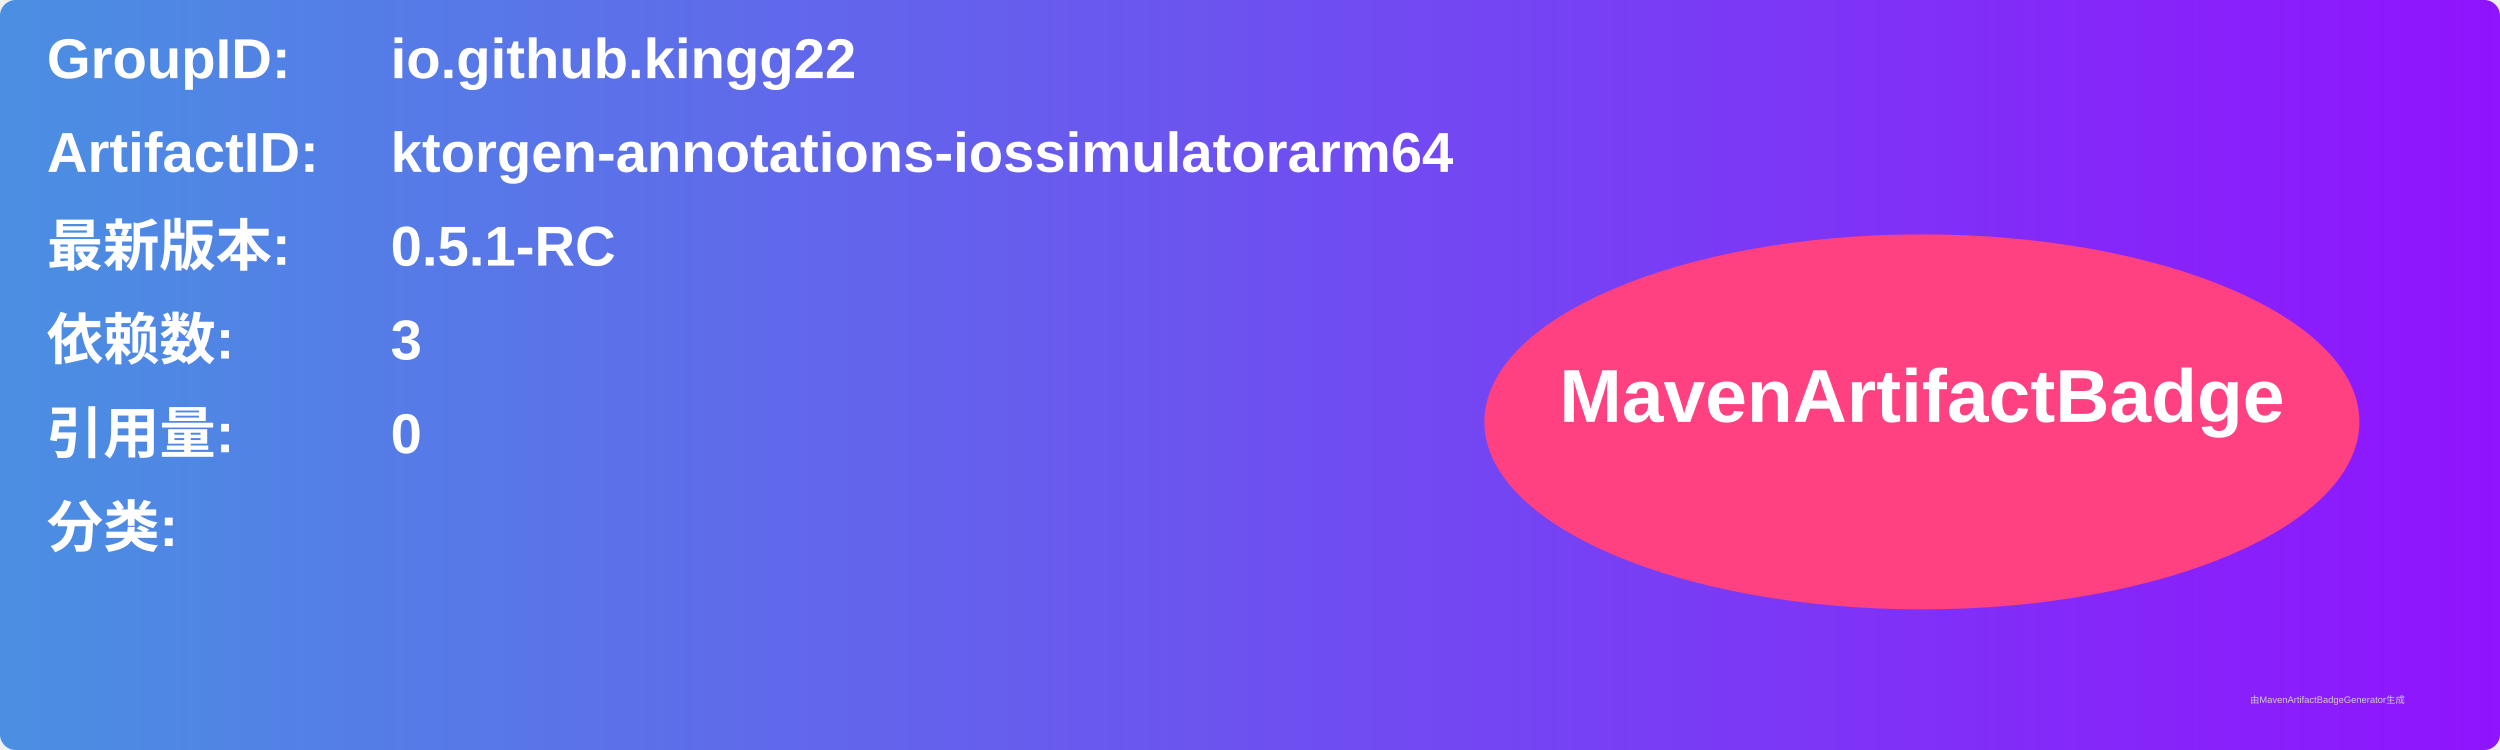
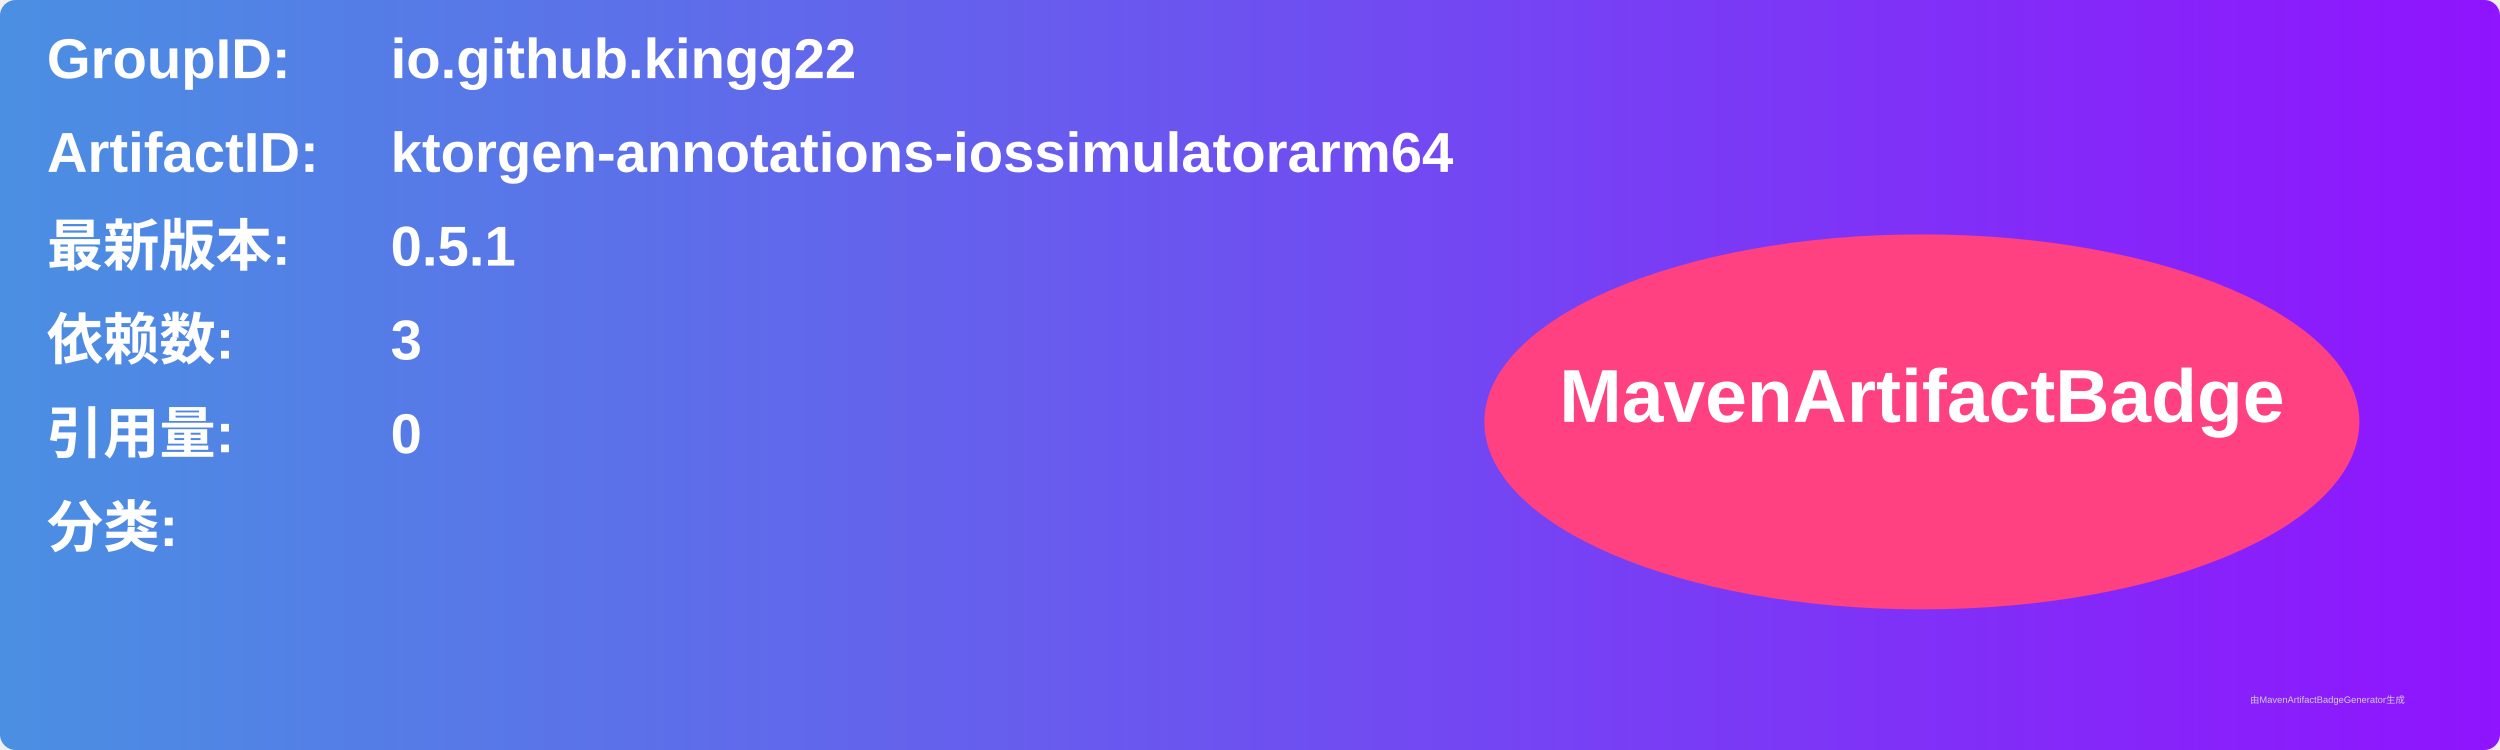
<svg xmlns="http://www.w3.org/2000/svg" width="800" height="240" viewBox="0 0 800 240">
  <linearGradient id="grad" x1="0%" y1="0%" x2="100%" y2="0%">
    <stop offset="0%" stop-color="#4a90e2" />
    <stop offset="100%" stop-color="#9013fe" />
  </linearGradient>
  <rect width="100%" height="100%" rx="5" ry="5" fill="url(#grad)" />
  <g transform="translate(15, 15)">
    <text x="0" y="10" font-family="Arial" font-size="18" fill="white" font-weight="bold" width="260">GroupID:</text>
    <text x="110" y="10" font-family="Arial" font-size="18" fill="white" font-weight="bold" width="460">io.github.kingg22</text>
    <text x="0" y="40" font-family="Arial" font-size="18" fill="white" font-weight="bold" width="260">ArtifactID:</text>
    <text x="110" y="40" font-family="Arial" font-size="18" fill="white" font-weight="bold" width="460">ktorgen-annotations-iossimulatorarm64</text>
    <text x="0" y="70" font-family="Arial" font-size="18" fill="white" font-weight="bold">最新版本:</text>
    <text x="110" y="70" font-family="Arial" font-size="18" fill="white" font-weight="bold">
-       <tspan font-weight="bold">0.5.1-RC</tspan>
+       <tspan font-weight="bold">0.5.1</tspan>
    </text>
    <text x="0" y="100" font-family="Arial" font-size="18" fill="white" font-weight="bold">依赖数: </text>
    <text x="110" y="100" font-family="Arial" font-size="18" fill="white">
      <tspan font-weight="bold">3</tspan>
    </text>
    <text x="0" y="130" font-family="Arial" font-size="18" fill="white" font-weight="bold">引用量: </text>
    <text x="110" y="130" font-family="Arial" font-size="18" fill="white">
      <tspan font-weight="bold">0</tspan>
    </text>
    <text x="0" y="160" font-family="Arial" font-size="18" fill="white" font-weight="bold">分类:</text>
    <text x="10" y="190" font-family="Arial" font-size="10" fill="white">
      <tspan font-weight="bold" />
    </text>
    <ellipse cx="600" cy="120" rx="140" ry="60" fill="#ff4081" />
    <text x="600" y="120" text-anchor="middle" font-family="Arial" font-size="24" fill="white" font-weight="bold">MavenArtifactBadge</text>
  </g>
  <text x="720" y="225" font-family="Arial" font-size="3" fill="#d0d0d0">由MavenArtifactBadgeGenerator生成</text>
</svg>
